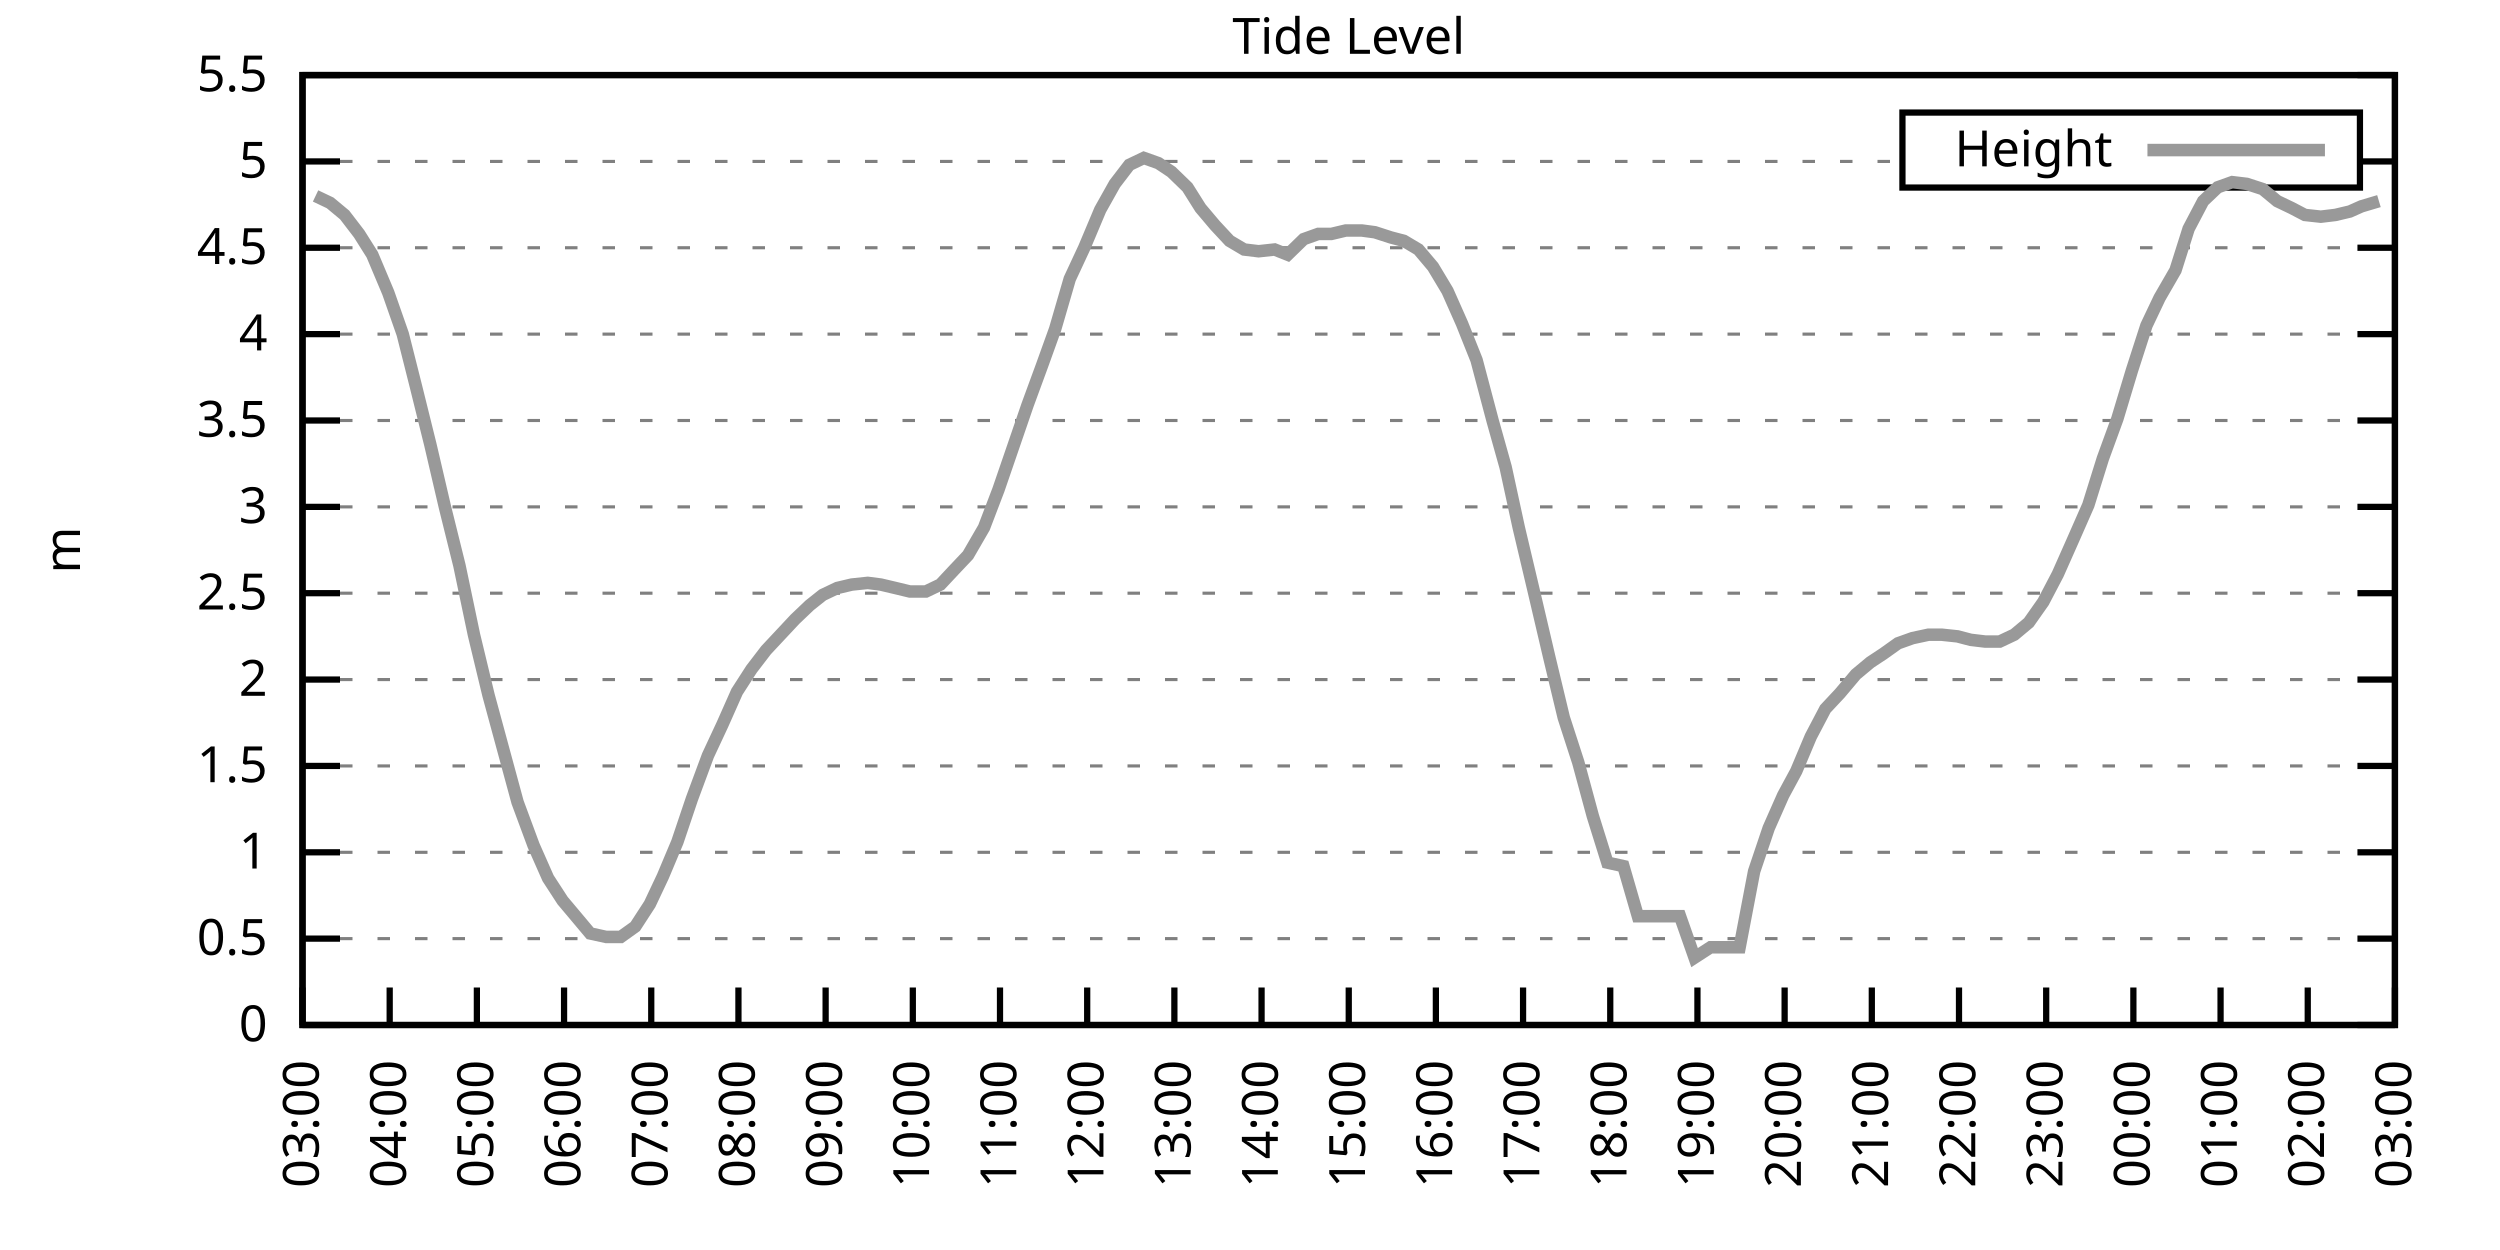
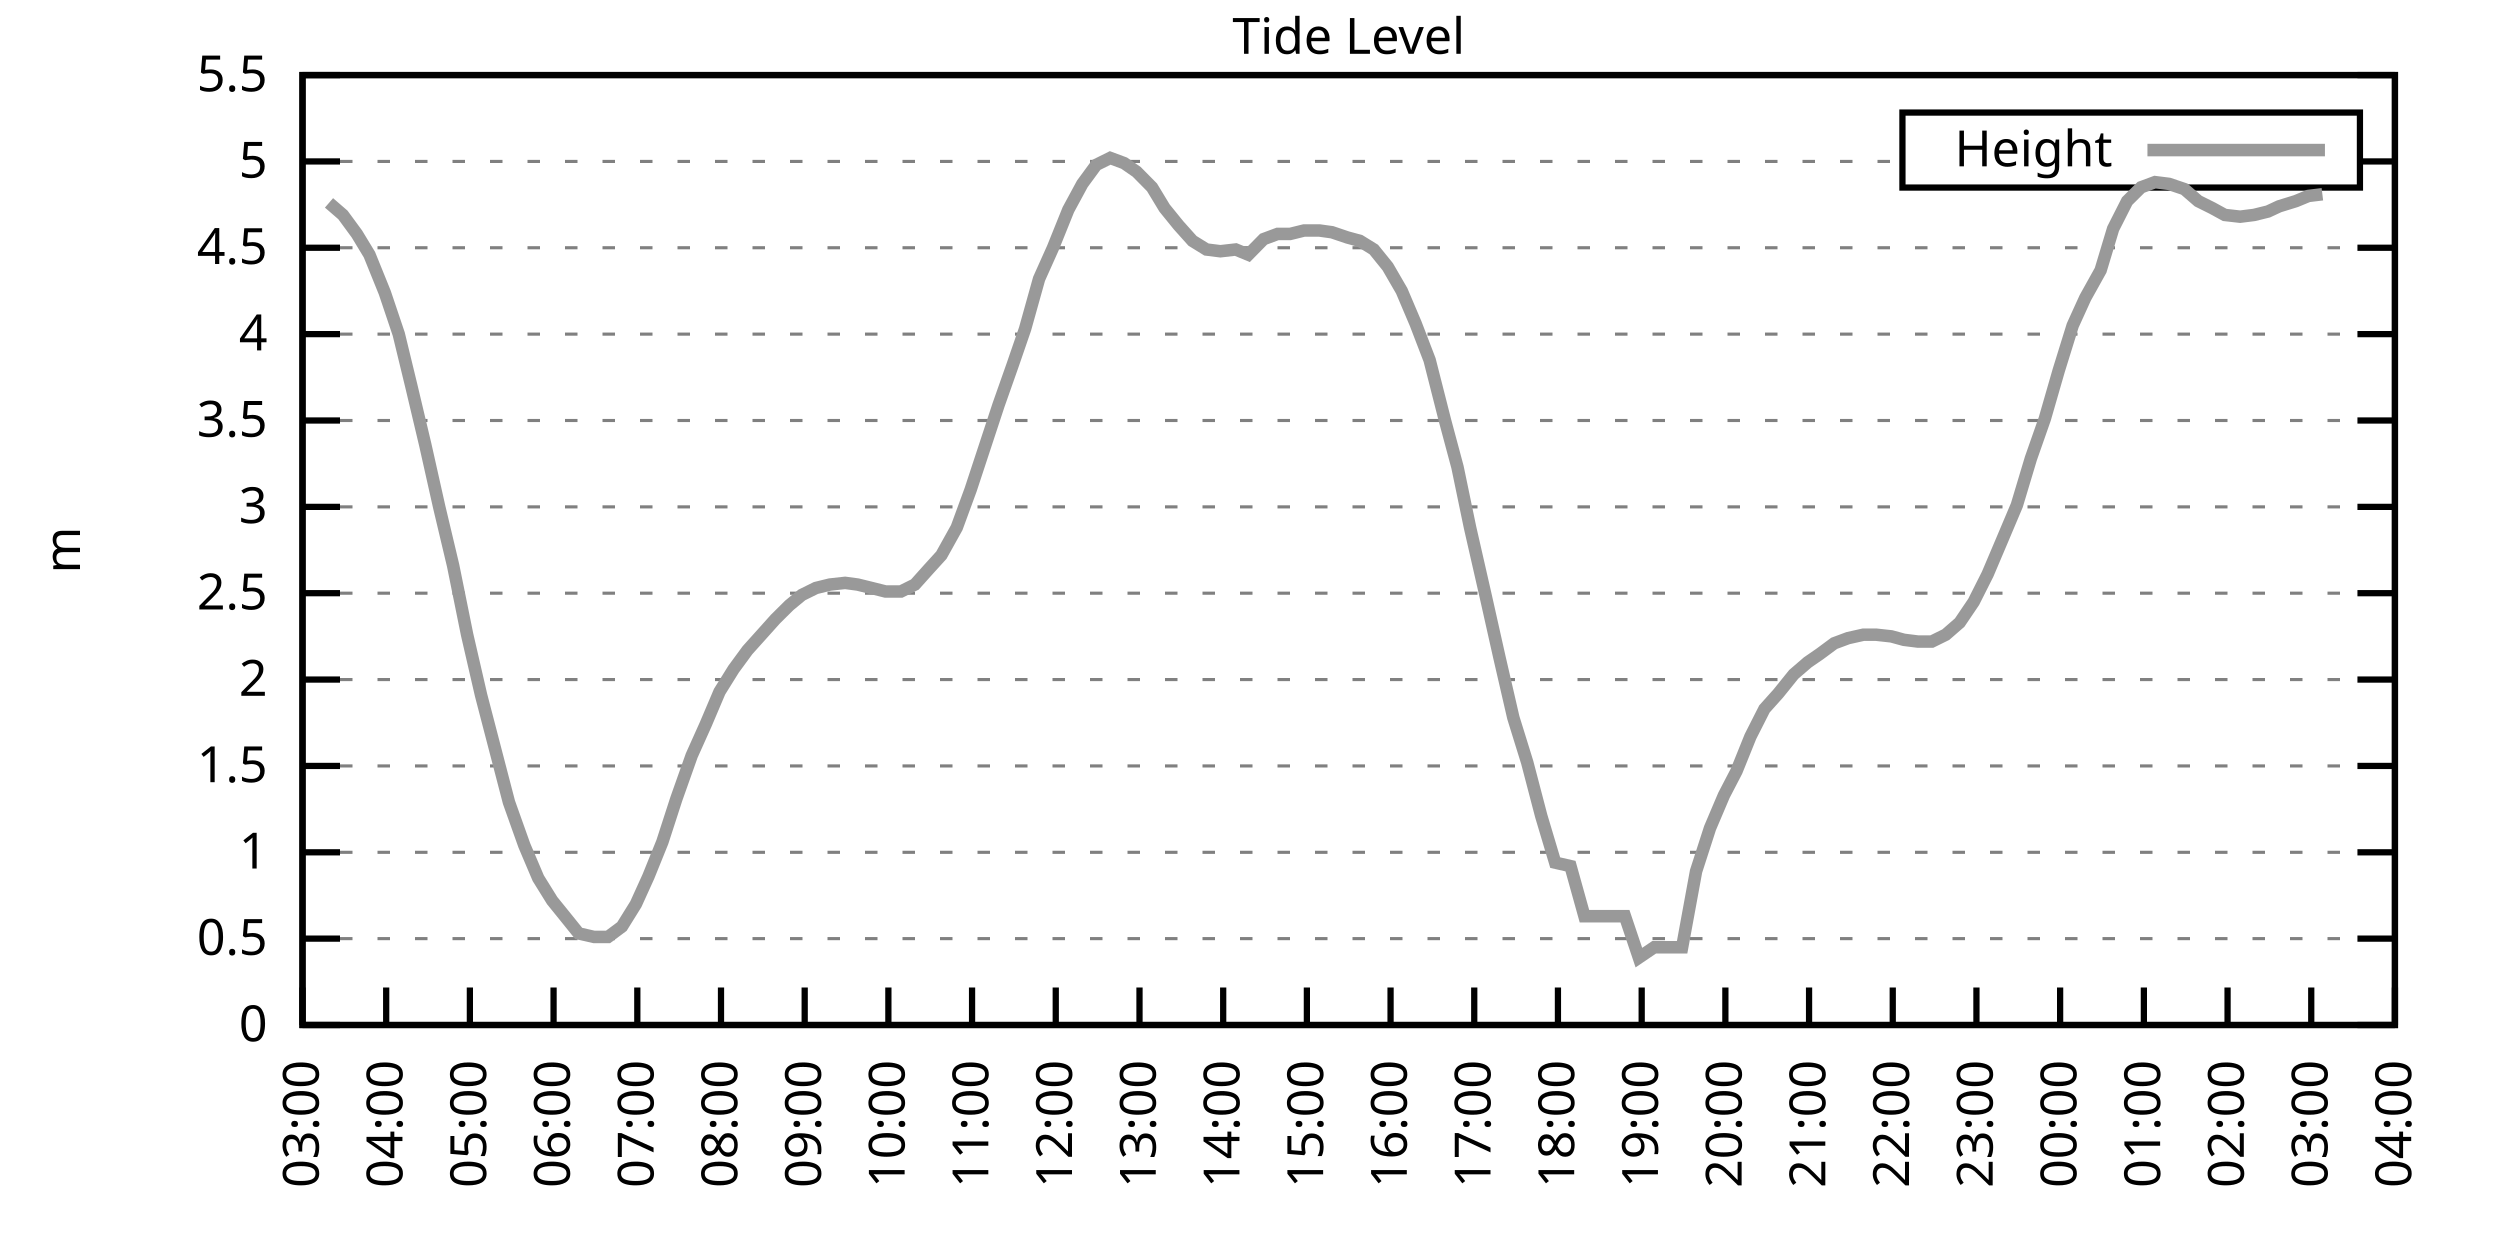
<svg xmlns="http://www.w3.org/2000/svg" xmlns:xlink="http://www.w3.org/1999/xlink" width="400" height="200" viewBox="0 0 400 200">
  <g id="gnuplot_canvas">
    <rect x="0" y="0" width="400" height="200" fill="none" />
    <defs>
      <circle id="gpDot" r="0.5" stroke-width="0.5" stroke="currentColor" />
      <path id="gpPt0" stroke-width="0.333" stroke="currentColor" d="M-1,0 h2 M0,-1 v2" />
      <path id="gpPt1" stroke-width="0.333" stroke="currentColor" d="M-1,-1 L1,1 M1,-1 L-1,1" />
      <path id="gpPt2" stroke-width="0.333" stroke="currentColor" d="M-1,0 L1,0 M0,-1 L0,1 M-1,-1 L1,1 M-1,1 L1,-1" />
      <rect id="gpPt3" stroke-width="0.333" stroke="currentColor" x="-1" y="-1" width="2" height="2" />
      <rect id="gpPt4" stroke-width="0.333" stroke="currentColor" fill="currentColor" x="-1" y="-1" width="2" height="2" />
      <circle id="gpPt5" stroke-width="0.333" stroke="currentColor" cx="0" cy="0" r="1" />
      <use xlink:href="#gpPt5" id="gpPt6" fill="currentColor" stroke="none" />
      <path id="gpPt7" stroke-width="0.333" stroke="currentColor" d="M0,-1.33 L-1.33,0.67 L1.33,0.67 z" />
      <use xlink:href="#gpPt7" id="gpPt8" fill="currentColor" stroke="none" />
      <use xlink:href="#gpPt7" id="gpPt9" stroke="currentColor" transform="rotate(180)" />
      <use xlink:href="#gpPt9" id="gpPt10" fill="currentColor" stroke="none" />
      <use xlink:href="#gpPt3" id="gpPt11" stroke="currentColor" transform="rotate(45)" />
      <use xlink:href="#gpPt11" id="gpPt12" fill="currentColor" stroke="none" />
      <path id="gpPt13" stroke-width="0.333" stroke="currentColor" d="M0,1.330 L1.265,0.411 L0.782,-1.067 L-0.782,-1.076 L-1.265,0.411 z" />
      <use xlink:href="#gpPt13" id="gpPt14" fill="currentColor" stroke="none" />
      <filter id="textbox" filterUnits="objectBoundingBox" x="0" y="0" height="1" width="1">
        <feFlood flood-color="white" flood-opacity="1" result="bgnd" />
        <feComposite in="SourceGraphic" in2="bgnd" operator="atop" />
      </filter>
      <filter id="greybox" filterUnits="objectBoundingBox" x="0" y="0" height="1" width="1">
        <feFlood flood-color="lightgrey" flood-opacity="1" result="grey" />
        <feComposite in="SourceGraphic" in2="grey" operator="atop" />
      </filter>
    </defs>
    <g fill="none" color="white" stroke="currentColor" stroke-width="1.00" stroke-linecap="butt" stroke-linejoin="miter">
</g>
    <g fill="none" color="black" stroke="currentColor" stroke-width="1.00" stroke-linecap="butt" stroke-linejoin="miter">
      <g stroke="none" shape-rendering="crispEdges">
        <polygon fill="rgb(255, 255, 255)" points="48.40,164.00 383.18,164.00 383.18,12.02 48.40,12.02 " />
      </g>
    </g>
    <g fill="none" color="black" stroke="currentColor" stroke-width="1.00" stroke-linecap="butt" stroke-linejoin="miter">
</g>
    <g fill="none" color="black" stroke="black" stroke-width="0.50" stroke-linecap="butt" stroke-linejoin="miter">
</g>
    <g fill="none" color="gray" stroke="currentColor" stroke-width="0.50" stroke-linecap="butt" stroke-linejoin="miter">
      <path stroke="gray" stroke-dasharray="2,4" class="gridline" d="M48.40,164.00 L383.19,164.00  " />
    </g>
    <g fill="none" color="gray" stroke="gray" stroke-width="1.00" stroke-linecap="butt" stroke-linejoin="miter">
</g>
    <g fill="none" color="black" stroke="currentColor" stroke-width="1.00" stroke-linecap="butt" stroke-linejoin="miter">
      <path stroke="black" d="M48.40,164.00 L54.40,164.00 M383.19,164.00 L377.19,164.00  " />
      <g transform="translate(42.80,166.60)" stroke="none" fill="black" font-family="Sans" font-size="8.00" text-anchor="end">
        <text>
          <tspan font-family="Sans"> 0</tspan>
        </text>
      </g>
    </g>
    <g fill="none" color="black" stroke="currentColor" stroke-width="1.00" stroke-linecap="butt" stroke-linejoin="miter">
</g>
    <g fill="none" color="black" stroke="black" stroke-width="0.50" stroke-linecap="butt" stroke-linejoin="miter">
</g>
    <g fill="none" color="gray" stroke="currentColor" stroke-width="0.50" stroke-linecap="butt" stroke-linejoin="miter">
      <path stroke="gray" stroke-dasharray="2,4" class="gridline" d="M48.40,150.18 L383.19,150.18  " />
    </g>
    <g fill="none" color="gray" stroke="gray" stroke-width="1.00" stroke-linecap="butt" stroke-linejoin="miter">
</g>
    <g fill="none" color="black" stroke="currentColor" stroke-width="1.00" stroke-linecap="butt" stroke-linejoin="miter">
      <path stroke="black" d="M48.40,150.18 L54.40,150.18 M383.19,150.18 L377.19,150.18  " />
      <g transform="translate(42.80,152.78)" stroke="none" fill="black" font-family="Sans" font-size="8.00" text-anchor="end">
        <text>
          <tspan font-family="Sans"> 0.5</tspan>
        </text>
      </g>
    </g>
    <g fill="none" color="black" stroke="currentColor" stroke-width="1.00" stroke-linecap="butt" stroke-linejoin="miter">
</g>
    <g fill="none" color="black" stroke="black" stroke-width="0.50" stroke-linecap="butt" stroke-linejoin="miter">
</g>
    <g fill="none" color="gray" stroke="currentColor" stroke-width="0.50" stroke-linecap="butt" stroke-linejoin="miter">
      <path stroke="gray" stroke-dasharray="2,4" class="gridline" d="M48.40,136.37 L383.19,136.37  " />
    </g>
    <g fill="none" color="gray" stroke="gray" stroke-width="1.00" stroke-linecap="butt" stroke-linejoin="miter">
</g>
    <g fill="none" color="black" stroke="currentColor" stroke-width="1.00" stroke-linecap="butt" stroke-linejoin="miter">
      <path stroke="black" d="M48.40,136.37 L54.40,136.37 M383.19,136.37 L377.19,136.37  " />
      <g transform="translate(42.80,138.97)" stroke="none" fill="black" font-family="Sans" font-size="8.00" text-anchor="end">
        <text>
          <tspan font-family="Sans"> 1</tspan>
        </text>
      </g>
    </g>
    <g fill="none" color="black" stroke="currentColor" stroke-width="1.00" stroke-linecap="butt" stroke-linejoin="miter">
</g>
    <g fill="none" color="black" stroke="black" stroke-width="0.50" stroke-linecap="butt" stroke-linejoin="miter">
</g>
    <g fill="none" color="gray" stroke="currentColor" stroke-width="0.50" stroke-linecap="butt" stroke-linejoin="miter">
      <path stroke="gray" stroke-dasharray="2,4" class="gridline" d="M48.40,122.55 L383.19,122.55  " />
    </g>
    <g fill="none" color="gray" stroke="gray" stroke-width="1.00" stroke-linecap="butt" stroke-linejoin="miter">
</g>
    <g fill="none" color="black" stroke="currentColor" stroke-width="1.00" stroke-linecap="butt" stroke-linejoin="miter">
      <path stroke="black" d="M48.40,122.55 L54.40,122.55 M383.19,122.55 L377.19,122.55  " />
      <g transform="translate(42.80,125.15)" stroke="none" fill="black" font-family="Sans" font-size="8.00" text-anchor="end">
        <text>
          <tspan font-family="Sans"> 1.5</tspan>
        </text>
      </g>
    </g>
    <g fill="none" color="black" stroke="currentColor" stroke-width="1.00" stroke-linecap="butt" stroke-linejoin="miter">
</g>
    <g fill="none" color="black" stroke="black" stroke-width="0.50" stroke-linecap="butt" stroke-linejoin="miter">
</g>
    <g fill="none" color="gray" stroke="currentColor" stroke-width="0.50" stroke-linecap="butt" stroke-linejoin="miter">
      <path stroke="gray" stroke-dasharray="2,4" class="gridline" d="M48.40,108.73 L383.19,108.73  " />
    </g>
    <g fill="none" color="gray" stroke="gray" stroke-width="1.00" stroke-linecap="butt" stroke-linejoin="miter">
</g>
    <g fill="none" color="black" stroke="currentColor" stroke-width="1.00" stroke-linecap="butt" stroke-linejoin="miter">
      <path stroke="black" d="M48.40,108.73 L54.40,108.73 M383.19,108.73 L377.19,108.73  " />
      <g transform="translate(42.80,111.33)" stroke="none" fill="black" font-family="Sans" font-size="8.00" text-anchor="end">
        <text>
          <tspan font-family="Sans"> 2</tspan>
        </text>
      </g>
    </g>
    <g fill="none" color="black" stroke="currentColor" stroke-width="1.00" stroke-linecap="butt" stroke-linejoin="miter">
</g>
    <g fill="none" color="black" stroke="black" stroke-width="0.50" stroke-linecap="butt" stroke-linejoin="miter">
</g>
    <g fill="none" color="gray" stroke="currentColor" stroke-width="0.50" stroke-linecap="butt" stroke-linejoin="miter">
      <path stroke="gray" stroke-dasharray="2,4" class="gridline" d="M48.40,94.91 L383.19,94.91  " />
    </g>
    <g fill="none" color="gray" stroke="gray" stroke-width="1.00" stroke-linecap="butt" stroke-linejoin="miter">
</g>
    <g fill="none" color="black" stroke="currentColor" stroke-width="1.00" stroke-linecap="butt" stroke-linejoin="miter">
      <path stroke="black" d="M48.40,94.91 L54.40,94.91 M383.19,94.91 L377.19,94.91  " />
      <g transform="translate(42.80,97.51)" stroke="none" fill="black" font-family="Sans" font-size="8.00" text-anchor="end">
        <text>
          <tspan font-family="Sans"> 2.5</tspan>
        </text>
      </g>
    </g>
    <g fill="none" color="black" stroke="currentColor" stroke-width="1.00" stroke-linecap="butt" stroke-linejoin="miter">
</g>
    <g fill="none" color="black" stroke="black" stroke-width="0.50" stroke-linecap="butt" stroke-linejoin="miter">
</g>
    <g fill="none" color="gray" stroke="currentColor" stroke-width="0.50" stroke-linecap="butt" stroke-linejoin="miter">
      <path stroke="gray" stroke-dasharray="2,4" class="gridline" d="M48.40,81.10 L383.19,81.10  " />
    </g>
    <g fill="none" color="gray" stroke="gray" stroke-width="1.00" stroke-linecap="butt" stroke-linejoin="miter">
</g>
    <g fill="none" color="black" stroke="currentColor" stroke-width="1.00" stroke-linecap="butt" stroke-linejoin="miter">
      <path stroke="black" d="M48.40,81.10 L54.40,81.10 M383.19,81.10 L377.19,81.10  " />
      <g transform="translate(42.80,83.70)" stroke="none" fill="black" font-family="Sans" font-size="8.00" text-anchor="end">
        <text>
          <tspan font-family="Sans"> 3</tspan>
        </text>
      </g>
    </g>
    <g fill="none" color="black" stroke="currentColor" stroke-width="1.00" stroke-linecap="butt" stroke-linejoin="miter">
</g>
    <g fill="none" color="black" stroke="black" stroke-width="0.50" stroke-linecap="butt" stroke-linejoin="miter">
</g>
    <g fill="none" color="gray" stroke="currentColor" stroke-width="0.50" stroke-linecap="butt" stroke-linejoin="miter">
      <path stroke="gray" stroke-dasharray="2,4" class="gridline" d="M48.40,67.28 L383.19,67.28  " />
    </g>
    <g fill="none" color="gray" stroke="gray" stroke-width="1.00" stroke-linecap="butt" stroke-linejoin="miter">
</g>
    <g fill="none" color="black" stroke="currentColor" stroke-width="1.00" stroke-linecap="butt" stroke-linejoin="miter">
      <path stroke="black" d="M48.40,67.28 L54.40,67.28 M383.19,67.28 L377.19,67.28  " />
      <g transform="translate(42.80,69.88)" stroke="none" fill="black" font-family="Sans" font-size="8.00" text-anchor="end">
        <text>
          <tspan font-family="Sans"> 3.5</tspan>
        </text>
      </g>
    </g>
    <g fill="none" color="black" stroke="currentColor" stroke-width="1.00" stroke-linecap="butt" stroke-linejoin="miter">
</g>
    <g fill="none" color="black" stroke="black" stroke-width="0.50" stroke-linecap="butt" stroke-linejoin="miter">
</g>
    <g fill="none" color="gray" stroke="currentColor" stroke-width="0.50" stroke-linecap="butt" stroke-linejoin="miter">
      <path stroke="gray" stroke-dasharray="2,4" class="gridline" d="M48.40,53.46 L383.19,53.46  " />
    </g>
    <g fill="none" color="gray" stroke="gray" stroke-width="1.00" stroke-linecap="butt" stroke-linejoin="miter">
</g>
    <g fill="none" color="black" stroke="currentColor" stroke-width="1.00" stroke-linecap="butt" stroke-linejoin="miter">
      <path stroke="black" d="M48.40,53.46 L54.40,53.46 M383.19,53.46 L377.19,53.46  " />
      <g transform="translate(42.80,56.06)" stroke="none" fill="black" font-family="Sans" font-size="8.00" text-anchor="end">
        <text>
          <tspan font-family="Sans"> 4</tspan>
        </text>
      </g>
    </g>
    <g fill="none" color="black" stroke="currentColor" stroke-width="1.00" stroke-linecap="butt" stroke-linejoin="miter">
</g>
    <g fill="none" color="black" stroke="black" stroke-width="0.50" stroke-linecap="butt" stroke-linejoin="miter">
</g>
    <g fill="none" color="gray" stroke="currentColor" stroke-width="0.50" stroke-linecap="butt" stroke-linejoin="miter">
      <path stroke="gray" stroke-dasharray="2,4" class="gridline" d="M48.40,39.64 L383.19,39.64  " />
    </g>
    <g fill="none" color="gray" stroke="gray" stroke-width="1.00" stroke-linecap="butt" stroke-linejoin="miter">
</g>
    <g fill="none" color="black" stroke="currentColor" stroke-width="1.00" stroke-linecap="butt" stroke-linejoin="miter">
      <path stroke="black" d="M48.40,39.64 L54.40,39.64 M383.19,39.64 L377.19,39.64  " />
      <g transform="translate(42.80,42.24)" stroke="none" fill="black" font-family="Sans" font-size="8.00" text-anchor="end">
        <text>
          <tspan font-family="Sans"> 4.5</tspan>
        </text>
      </g>
    </g>
    <g fill="none" color="black" stroke="currentColor" stroke-width="1.00" stroke-linecap="butt" stroke-linejoin="miter">
</g>
    <g fill="none" color="black" stroke="black" stroke-width="0.50" stroke-linecap="butt" stroke-linejoin="miter">
</g>
    <g fill="none" color="gray" stroke="currentColor" stroke-width="0.50" stroke-linecap="butt" stroke-linejoin="miter">
      <path stroke="gray" stroke-dasharray="2,4" class="gridline" d="M48.40,25.83 L304.39,25.83 M377.59,25.83 L383.19,25.83  " />
    </g>
    <g fill="none" color="gray" stroke="gray" stroke-width="1.00" stroke-linecap="butt" stroke-linejoin="miter">
</g>
    <g fill="none" color="black" stroke="currentColor" stroke-width="1.00" stroke-linecap="butt" stroke-linejoin="miter">
      <path stroke="black" d="M48.40,25.83 L54.40,25.83 M383.19,25.83 L377.19,25.83  " />
      <g transform="translate(42.80,28.43)" stroke="none" fill="black" font-family="Sans" font-size="8.00" text-anchor="end">
        <text>
          <tspan font-family="Sans"> 5</tspan>
        </text>
      </g>
    </g>
    <g fill="none" color="black" stroke="currentColor" stroke-width="1.00" stroke-linecap="butt" stroke-linejoin="miter">
</g>
    <g fill="none" color="black" stroke="black" stroke-width="0.50" stroke-linecap="butt" stroke-linejoin="miter">
</g>
    <g fill="none" color="gray" stroke="currentColor" stroke-width="0.50" stroke-linecap="butt" stroke-linejoin="miter">
      <path stroke="gray" stroke-dasharray="2,4" class="gridline" d="M48.40,12.01 L383.19,12.01  " />
    </g>
    <g fill="none" color="gray" stroke="gray" stroke-width="1.00" stroke-linecap="butt" stroke-linejoin="miter">
</g>
    <g fill="none" color="black" stroke="currentColor" stroke-width="1.00" stroke-linecap="butt" stroke-linejoin="miter">
      <path stroke="black" d="M48.40,12.01 L54.40,12.01 M383.19,12.01 L377.19,12.01  " />
      <g transform="translate(42.80,14.61)" stroke="none" fill="black" font-family="Sans" font-size="8.00" text-anchor="end">
        <text>
          <tspan font-family="Sans"> 5.5</tspan>
        </text>
      </g>
    </g>
    <g fill="none" color="black" stroke="currentColor" stroke-width="1.00" stroke-linecap="butt" stroke-linejoin="miter">
      <path stroke="black" d="M48.40,164.00 L48.40,158.00  " />
      <g transform="translate(51.00,169.60) rotate(270.00)" stroke="none" fill="black" font-family="Sans" font-size="8.00" text-anchor="end">
        <text>
          <tspan font-family="Sans">03:00</tspan>
        </text>
      </g>
    </g>
    <g fill="none" color="black" stroke="currentColor" stroke-width="1.00" stroke-linecap="butt" stroke-linejoin="miter">
-       <path stroke="black" d="M62.35,164.00 L62.35,158.00  " />
-       <g transform="translate(64.95,169.60) rotate(270.00)" stroke="none" fill="black" font-family="Sans" font-size="8.00" text-anchor="end">
+       <path stroke="black" d="M61.79,164.00 L61.79,158.00  " />
+       <g transform="translate(64.39,169.60) rotate(270.00)" stroke="none" fill="black" font-family="Sans" font-size="8.00" text-anchor="end">
        <text>
          <tspan font-family="Sans">04:00</tspan>
        </text>
      </g>
    </g>
    <g fill="none" color="black" stroke="currentColor" stroke-width="1.00" stroke-linecap="butt" stroke-linejoin="miter">
-       <path stroke="black" d="M76.30,164.00 L76.30,158.00  " />
-       <g transform="translate(78.90,169.60) rotate(270.00)" stroke="none" fill="black" font-family="Sans" font-size="8.00" text-anchor="end">
+       <path stroke="black" d="M75.18,164.00 L75.18,158.00  " />
+       <g transform="translate(77.78,169.60) rotate(270.00)" stroke="none" fill="black" font-family="Sans" font-size="8.00" text-anchor="end">
        <text>
          <tspan font-family="Sans">05:00</tspan>
        </text>
      </g>
    </g>
    <g fill="none" color="black" stroke="currentColor" stroke-width="1.00" stroke-linecap="butt" stroke-linejoin="miter">
-       <path stroke="black" d="M90.25,164.00 L90.25,158.00  " />
-       <g transform="translate(92.85,169.60) rotate(270.00)" stroke="none" fill="black" font-family="Sans" font-size="8.00" text-anchor="end">
+       <path stroke="black" d="M88.57,164.00 L88.57,158.00  " />
+       <g transform="translate(91.17,169.60) rotate(270.00)" stroke="none" fill="black" font-family="Sans" font-size="8.00" text-anchor="end">
        <text>
          <tspan font-family="Sans">06:00</tspan>
        </text>
      </g>
    </g>
    <g fill="none" color="black" stroke="currentColor" stroke-width="1.00" stroke-linecap="butt" stroke-linejoin="miter">
-       <path stroke="black" d="M104.20,164.00 L104.20,158.00  " />
-       <g transform="translate(106.80,169.60) rotate(270.00)" stroke="none" fill="black" font-family="Sans" font-size="8.00" text-anchor="end">
+       <path stroke="black" d="M101.97,164.00 L101.97,158.00  " />
+       <g transform="translate(104.57,169.60) rotate(270.00)" stroke="none" fill="black" font-family="Sans" font-size="8.00" text-anchor="end">
        <text>
          <tspan font-family="Sans">07:00</tspan>
        </text>
      </g>
    </g>
    <g fill="none" color="black" stroke="currentColor" stroke-width="1.00" stroke-linecap="butt" stroke-linejoin="miter">
-       <path stroke="black" d="M118.15,164.00 L118.15,158.00  " />
-       <g transform="translate(120.75,169.60) rotate(270.00)" stroke="none" fill="black" font-family="Sans" font-size="8.00" text-anchor="end">
+       <path stroke="black" d="M115.36,164.00 L115.36,158.00  " />
+       <g transform="translate(117.96,169.60) rotate(270.00)" stroke="none" fill="black" font-family="Sans" font-size="8.00" text-anchor="end">
        <text>
          <tspan font-family="Sans">08:00</tspan>
        </text>
      </g>
    </g>
    <g fill="none" color="black" stroke="currentColor" stroke-width="1.00" stroke-linecap="butt" stroke-linejoin="miter">
-       <path stroke="black" d="M132.10,164.00 L132.10,158.00  " />
-       <g transform="translate(134.70,169.60) rotate(270.00)" stroke="none" fill="black" font-family="Sans" font-size="8.00" text-anchor="end">
+       <path stroke="black" d="M128.75,164.00 L128.75,158.00  " />
+       <g transform="translate(131.35,169.60) rotate(270.00)" stroke="none" fill="black" font-family="Sans" font-size="8.00" text-anchor="end">
        <text>
          <tspan font-family="Sans">09:00</tspan>
        </text>
      </g>
    </g>
    <g fill="none" color="black" stroke="currentColor" stroke-width="1.00" stroke-linecap="butt" stroke-linejoin="miter">
-       <path stroke="black" d="M146.05,164.00 L146.05,158.00  " />
-       <g transform="translate(148.65,169.60) rotate(270.00)" stroke="none" fill="black" font-family="Sans" font-size="8.00" text-anchor="end">
+       <path stroke="black" d="M142.14,164.00 L142.14,158.00  " />
+       <g transform="translate(144.74,169.60) rotate(270.00)" stroke="none" fill="black" font-family="Sans" font-size="8.00" text-anchor="end">
        <text>
          <tspan font-family="Sans">10:00</tspan>
        </text>
      </g>
    </g>
    <g fill="none" color="black" stroke="currentColor" stroke-width="1.00" stroke-linecap="butt" stroke-linejoin="miter">
-       <path stroke="black" d="M160.00,164.00 L160.00,158.00  " />
-       <g transform="translate(162.60,169.60) rotate(270.00)" stroke="none" fill="black" font-family="Sans" font-size="8.00" text-anchor="end">
+       <path stroke="black" d="M155.53,164.00 L155.53,158.00  " />
+       <g transform="translate(158.13,169.60) rotate(270.00)" stroke="none" fill="black" font-family="Sans" font-size="8.00" text-anchor="end">
        <text>
          <tspan font-family="Sans">11:00</tspan>
        </text>
      </g>
    </g>
    <g fill="none" color="black" stroke="currentColor" stroke-width="1.00" stroke-linecap="butt" stroke-linejoin="miter">
-       <path stroke="black" d="M173.95,164.00 L173.95,158.00  " />
-       <g transform="translate(176.55,169.60) rotate(270.00)" stroke="none" fill="black" font-family="Sans" font-size="8.00" text-anchor="end">
+       <path stroke="black" d="M168.92,164.00 L168.92,158.00  " />
+       <g transform="translate(171.52,169.60) rotate(270.00)" stroke="none" fill="black" font-family="Sans" font-size="8.00" text-anchor="end">
        <text>
          <tspan font-family="Sans">12:00</tspan>
        </text>
      </g>
    </g>
    <g fill="none" color="black" stroke="currentColor" stroke-width="1.00" stroke-linecap="butt" stroke-linejoin="miter">
-       <path stroke="black" d="M187.90,164.00 L187.90,158.00  " />
-       <g transform="translate(190.50,169.60) rotate(270.00)" stroke="none" fill="black" font-family="Sans" font-size="8.00" text-anchor="end">
+       <path stroke="black" d="M182.32,164.00 L182.32,158.00  " />
+       <g transform="translate(184.92,169.60) rotate(270.00)" stroke="none" fill="black" font-family="Sans" font-size="8.00" text-anchor="end">
        <text>
          <tspan font-family="Sans">13:00</tspan>
        </text>
      </g>
    </g>
    <g fill="none" color="black" stroke="currentColor" stroke-width="1.00" stroke-linecap="butt" stroke-linejoin="miter">
-       <path stroke="black" d="M201.85,164.00 L201.85,158.00  " />
-       <g transform="translate(204.45,169.60) rotate(270.00)" stroke="none" fill="black" font-family="Sans" font-size="8.00" text-anchor="end">
+       <path stroke="black" d="M195.71,164.00 L195.71,158.00  " />
+       <g transform="translate(198.31,169.60) rotate(270.00)" stroke="none" fill="black" font-family="Sans" font-size="8.00" text-anchor="end">
        <text>
          <tspan font-family="Sans">14:00</tspan>
        </text>
      </g>
    </g>
    <g fill="none" color="black" stroke="currentColor" stroke-width="1.00" stroke-linecap="butt" stroke-linejoin="miter">
-       <path stroke="black" d="M215.80,164.00 L215.80,158.00  " />
-       <g transform="translate(218.40,169.60) rotate(270.00)" stroke="none" fill="black" font-family="Sans" font-size="8.00" text-anchor="end">
+       <path stroke="black" d="M209.10,164.00 L209.10,158.00  " />
+       <g transform="translate(211.70,169.60) rotate(270.00)" stroke="none" fill="black" font-family="Sans" font-size="8.00" text-anchor="end">
        <text>
          <tspan font-family="Sans">15:00</tspan>
        </text>
      </g>
    </g>
    <g fill="none" color="black" stroke="currentColor" stroke-width="1.00" stroke-linecap="butt" stroke-linejoin="miter">
-       <path stroke="black" d="M229.74,164.00 L229.74,158.00  " />
-       <g transform="translate(232.34,169.60) rotate(270.00)" stroke="none" fill="black" font-family="Sans" font-size="8.00" text-anchor="end">
+       <path stroke="black" d="M222.49,164.00 L222.49,158.00  " />
+       <g transform="translate(225.09,169.60) rotate(270.00)" stroke="none" fill="black" font-family="Sans" font-size="8.00" text-anchor="end">
        <text>
          <tspan font-family="Sans">16:00</tspan>
        </text>
      </g>
    </g>
    <g fill="none" color="black" stroke="currentColor" stroke-width="1.00" stroke-linecap="butt" stroke-linejoin="miter">
-       <path stroke="black" d="M243.69,164.00 L243.69,158.00  " />
-       <g transform="translate(246.29,169.60) rotate(270.00)" stroke="none" fill="black" font-family="Sans" font-size="8.00" text-anchor="end">
+       <path stroke="black" d="M235.88,164.00 L235.88,158.00  " />
+       <g transform="translate(238.48,169.60) rotate(270.00)" stroke="none" fill="black" font-family="Sans" font-size="8.00" text-anchor="end">
        <text>
          <tspan font-family="Sans">17:00</tspan>
        </text>
      </g>
    </g>
    <g fill="none" color="black" stroke="currentColor" stroke-width="1.00" stroke-linecap="butt" stroke-linejoin="miter">
-       <path stroke="black" d="M257.64,164.00 L257.64,158.00  " />
-       <g transform="translate(260.24,169.60) rotate(270.00)" stroke="none" fill="black" font-family="Sans" font-size="8.00" text-anchor="end">
+       <path stroke="black" d="M249.27,164.00 L249.27,158.00  " />
+       <g transform="translate(251.87,169.60) rotate(270.00)" stroke="none" fill="black" font-family="Sans" font-size="8.00" text-anchor="end">
        <text>
          <tspan font-family="Sans">18:00</tspan>
        </text>
      </g>
    </g>
    <g fill="none" color="black" stroke="currentColor" stroke-width="1.00" stroke-linecap="butt" stroke-linejoin="miter">
-       <path stroke="black" d="M271.59,164.00 L271.59,158.00  " />
-       <g transform="translate(274.19,169.60) rotate(270.00)" stroke="none" fill="black" font-family="Sans" font-size="8.00" text-anchor="end">
+       <path stroke="black" d="M262.67,164.00 L262.67,158.00  " />
+       <g transform="translate(265.27,169.60) rotate(270.00)" stroke="none" fill="black" font-family="Sans" font-size="8.00" text-anchor="end">
        <text>
          <tspan font-family="Sans">19:00</tspan>
        </text>
      </g>
    </g>
    <g fill="none" color="black" stroke="currentColor" stroke-width="1.00" stroke-linecap="butt" stroke-linejoin="miter">
-       <path stroke="black" d="M285.54,164.00 L285.54,158.00  " />
-       <g transform="translate(288.14,169.60) rotate(270.00)" stroke="none" fill="black" font-family="Sans" font-size="8.00" text-anchor="end">
+       <path stroke="black" d="M276.06,164.00 L276.06,158.00  " />
+       <g transform="translate(278.66,169.60) rotate(270.00)" stroke="none" fill="black" font-family="Sans" font-size="8.00" text-anchor="end">
        <text>
          <tspan font-family="Sans">20:00</tspan>
        </text>
      </g>
    </g>
    <g fill="none" color="black" stroke="currentColor" stroke-width="1.00" stroke-linecap="butt" stroke-linejoin="miter">
-       <path stroke="black" d="M299.49,164.00 L299.49,158.00  " />
-       <g transform="translate(302.09,169.60) rotate(270.00)" stroke="none" fill="black" font-family="Sans" font-size="8.00" text-anchor="end">
+       <path stroke="black" d="M289.45,164.00 L289.45,158.00  " />
+       <g transform="translate(292.05,169.60) rotate(270.00)" stroke="none" fill="black" font-family="Sans" font-size="8.00" text-anchor="end">
        <text>
          <tspan font-family="Sans">21:00</tspan>
        </text>
      </g>
    </g>
    <g fill="none" color="black" stroke="currentColor" stroke-width="1.00" stroke-linecap="butt" stroke-linejoin="miter">
-       <path stroke="black" d="M313.44,164.00 L313.44,158.00  " />
-       <g transform="translate(316.04,169.60) rotate(270.00)" stroke="none" fill="black" font-family="Sans" font-size="8.00" text-anchor="end">
+       <path stroke="black" d="M302.84,164.00 L302.84,158.00  " />
+       <g transform="translate(305.44,169.60) rotate(270.00)" stroke="none" fill="black" font-family="Sans" font-size="8.00" text-anchor="end">
        <text>
          <tspan font-family="Sans">22:00</tspan>
        </text>
      </g>
    </g>
    <g fill="none" color="black" stroke="currentColor" stroke-width="1.00" stroke-linecap="butt" stroke-linejoin="miter">
-       <path stroke="black" d="M327.39,164.00 L327.39,158.00  " />
-       <g transform="translate(329.99,169.60) rotate(270.00)" stroke="none" fill="black" font-family="Sans" font-size="8.00" text-anchor="end">
+       <path stroke="black" d="M316.23,164.00 L316.23,158.00  " />
+       <g transform="translate(318.83,169.60) rotate(270.00)" stroke="none" fill="black" font-family="Sans" font-size="8.00" text-anchor="end">
        <text>
          <tspan font-family="Sans">23:00</tspan>
        </text>
      </g>
    </g>
    <g fill="none" color="black" stroke="currentColor" stroke-width="1.00" stroke-linecap="butt" stroke-linejoin="miter">
-       <path stroke="black" d="M341.34,164.00 L341.34,158.00  " />
-       <g transform="translate(343.94,169.60) rotate(270.00)" stroke="none" fill="black" font-family="Sans" font-size="8.00" text-anchor="end">
+       <path stroke="black" d="M329.62,164.00 L329.62,158.00  " />
+       <g transform="translate(332.22,169.60) rotate(270.00)" stroke="none" fill="black" font-family="Sans" font-size="8.00" text-anchor="end">
        <text>
          <tspan font-family="Sans">00:00</tspan>
        </text>
      </g>
    </g>
    <g fill="none" color="black" stroke="currentColor" stroke-width="1.00" stroke-linecap="butt" stroke-linejoin="miter">
-       <path stroke="black" d="M355.29,164.00 L355.29,158.00  " />
-       <g transform="translate(357.89,169.60) rotate(270.00)" stroke="none" fill="black" font-family="Sans" font-size="8.00" text-anchor="end">
+       <path stroke="black" d="M343.02,164.00 L343.02,158.00  " />
+       <g transform="translate(345.62,169.60) rotate(270.00)" stroke="none" fill="black" font-family="Sans" font-size="8.00" text-anchor="end">
        <text>
          <tspan font-family="Sans">01:00</tspan>
        </text>
      </g>
    </g>
    <g fill="none" color="black" stroke="currentColor" stroke-width="1.00" stroke-linecap="butt" stroke-linejoin="miter">
-       <path stroke="black" d="M369.24,164.00 L369.24,158.00  " />
-       <g transform="translate(371.84,169.60) rotate(270.00)" stroke="none" fill="black" font-family="Sans" font-size="8.00" text-anchor="end">
+       <path stroke="black" d="M356.41,164.00 L356.41,158.00  " />
+       <g transform="translate(359.01,169.60) rotate(270.00)" stroke="none" fill="black" font-family="Sans" font-size="8.00" text-anchor="end">
        <text>
          <tspan font-family="Sans">02:00</tspan>
+         </text>
+       </g>
+     </g>
+     <g fill="none" color="black" stroke="currentColor" stroke-width="1.00" stroke-linecap="butt" stroke-linejoin="miter">
+       <path stroke="black" d="M369.80,164.00 L369.80,158.00  " />
+       <g transform="translate(372.40,169.60) rotate(270.00)" stroke="none" fill="black" font-family="Sans" font-size="8.00" text-anchor="end">
+         <text>
+           <tspan font-family="Sans">03:00</tspan>
        </text>
      </g>
    </g>
    <g fill="none" color="black" stroke="currentColor" stroke-width="1.00" stroke-linecap="butt" stroke-linejoin="miter">
      <path stroke="black" d="M383.19,164.00 L383.19,158.00  " />
      <g transform="translate(385.79,169.60) rotate(270.00)" stroke="none" fill="black" font-family="Sans" font-size="8.00" text-anchor="end">
        <text>
-           <tspan font-family="Sans">03:00</tspan>
+           <tspan font-family="Sans">04:00</tspan>
        </text>
      </g>
    </g>
    <g fill="none" color="black" stroke="currentColor" stroke-width="1.00" stroke-linecap="butt" stroke-linejoin="miter">
</g>
    <g fill="none" color="black" stroke="currentColor" stroke-width="1.00" stroke-linecap="butt" stroke-linejoin="miter">
      <path stroke="black" d="M48.40,12.01 L48.40,164.00 L383.19,164.00 L383.19,12.01 L48.40,12.01 Z  " />
    </g>
    <g fill="none" color="black" stroke="currentColor" stroke-width="1.00" stroke-linecap="butt" stroke-linejoin="miter">
</g>
    <g fill="none" color="black" stroke="currentColor" stroke-width="1.00" stroke-linecap="butt" stroke-linejoin="miter">
      <path stroke="black" d="M304.39,30.01 L304.39,18.01 L377.59,18.01 L377.59,30.01 L304.39,30.01 Z  " />
    </g>
    <g id="Tide_level_plot_1">
      <g fill="none" color="white" stroke="black" stroke-width="2.00" stroke-linecap="butt" stroke-linejoin="miter">
</g>
      <g fill="none" color="black" stroke="currentColor" stroke-width="2.00" stroke-linecap="butt" stroke-linejoin="miter">
        <g transform="translate(337.99,26.61)" stroke="none" fill="black" font-family="Sans" font-size="8.00" text-anchor="end">
          <text>
            <tspan font-family="Sans">Height</tspan>
          </text>
        </g>
      </g>
      <g fill="none" color="black" stroke="currentColor" stroke-width="2.00" stroke-linecap="butt" stroke-linejoin="miter">
-         <path stroke="rgb(153, 153, 153)" d="M343.59,24.01 L371.99,24.01 M50.49,31.35 L52.82,32.46 L55.14,34.39 L57.47,37.43 L59.56,40.75 L62.12,46.83   L64.44,53.46 L66.53,61.75 L68.86,71.15 L71.18,81.10 L73.51,90.49 L75.83,101.55 L78.16,111.22 L82.81,128.35   L85.37,135.26 L87.69,140.51 L90.02,144.10 L91.88,146.31 L94.43,149.35 L96.99,149.91 L99.32,149.91 L101.64,148.25   L103.97,144.66 L106.06,140.23 L108.38,134.71 L110.71,127.80 L113.27,120.89 L115.59,115.92 L117.92,110.67 L120.24,107.07   L122.57,104.03 L124.89,101.55 L127.22,99.06 L129.54,96.85 L131.63,95.19 L133.96,94.08 L136.28,93.53 L138.84,93.26   L140.93,93.53 L143.26,94.08 L145.58,94.64 L148.14,94.64 L150.46,93.53 L152.79,91.04 L154.88,88.83 L157.44,84.41   L159.76,78.33 L164.41,64.79 L166.74,58.44 L168.83,52.63 L171.16,44.62 L173.48,39.64 L176.04,33.56 L178.36,29.42   L180.69,26.38 L183.01,25.27 L185.34,26.10 L187.43,27.49 L189.99,29.97 L192.08,33.29 L194.41,36.05 L196.73,38.54   L199.06,39.92 L201.38,40.20 L203.94,39.92 L206.03,40.75 L208.59,38.26 L210.91,37.43 L213.01,37.43 L215.33,36.88   L217.89,36.88 L219.98,37.16 L222.54,37.99 L224.63,38.54 L226.95,39.92 L229.28,42.68 L231.60,46.55 L233.93,51.80   L236.25,57.61 L238.81,67.28 L240.90,74.74 L243.00,84.41 L245.55,95.19 L247.88,105.14 L250.20,114.81 L252.53,122.00   L254.85,130.56 L257.18,138.02 L259.74,138.58 L262.06,146.59 L264.39,146.59 L266.48,146.59 L268.80,146.59 L271.13,153.22   L273.69,151.56 L276.01,151.56 L278.34,151.56 L280.66,139.41 L282.99,132.50 L285.31,127.25 L287.40,123.38 L289.73,117.85   L292.05,113.43 L294.38,110.94 L296.94,107.90 L299.26,105.97 L301.35,104.59 L303.68,102.93 L306.00,102.10 L308.56,101.55   L310.65,101.55 L313.21,101.82 L315.30,102.37 L317.63,102.65 L319.95,102.65 L322.28,101.55 L324.60,99.61 L326.93,96.30   L329.25,91.87 L331.58,86.62 L334.13,80.82 L336.46,73.36 L338.78,67.00 L341.11,59.27 L343.43,52.08 L345.53,47.66   L348.08,43.24 L350.18,36.60 L352.50,32.18 L354.83,29.97 L357.15,29.14 L359.48,29.42 L362.03,30.25 L364.36,32.18   L366.68,33.29 L368.78,34.39 L371.33,34.67 L373.66,34.39 L375.98,33.84 L377.84,33.01 L380.63,32.18  " />
+         <path stroke="rgb(153, 153, 153)" d="M343.59,24.01 L371.99,24.01 M52.64,32.46 L54.87,34.39 L57.10,37.43 L59.11,40.75 L61.57,46.83 L63.80,53.46   L65.81,61.75 L68.04,71.15 L70.27,81.10 L72.50,90.49 L74.74,101.55 L76.97,111.22 L81.43,128.35 L83.89,135.26   L86.12,140.51 L88.35,144.10 L90.14,146.31 L92.59,149.35 L95.05,149.91 L97.28,149.91 L99.51,148.25 L101.74,144.66   L103.75,140.23 L105.98,134.71 L108.22,127.80 L110.67,120.89 L112.90,115.92 L115.13,110.67 L117.37,107.07 L119.60,104.03   L121.83,101.55 L124.06,99.06 L126.29,96.85 L128.30,95.19 L130.54,94.08 L132.77,93.53 L135.22,93.26 L137.23,93.53   L139.46,94.08 L141.69,94.64 L144.15,94.64 L146.38,93.53 L148.61,91.04 L150.62,88.83 L153.08,84.41 L155.31,78.33   L159.77,64.79 L162.01,58.44 L164.01,52.63 L166.25,44.62 L168.48,39.64 L170.93,33.56 L173.17,29.42 L175.40,26.38   L177.63,25.27 L179.86,26.10 L181.87,27.49 L184.32,29.97 L186.33,33.29 L188.57,36.05 L190.80,38.54 L193.03,39.92   L195.26,40.20 L197.72,39.92 L199.73,40.75 L202.18,38.26 L204.41,37.43 L206.42,37.43 L208.65,36.88 L211.11,36.88   L213.12,37.16 L215.57,37.99 L217.58,38.54 L219.81,39.92 L222.04,42.68 L224.28,46.55 L226.51,51.80 L228.74,57.61   L231.20,67.28 L233.20,74.74 L235.21,84.41 L237.67,95.19 L239.90,105.14 L242.13,114.81 L244.36,122.00 L246.60,130.56   L248.83,138.02 L251.28,138.58 L253.51,146.59 L255.75,146.59 L257.76,146.59 L259.99,146.59 L262.22,153.22 L264.67,151.56   L266.91,151.56 L269.14,151.56 L271.37,139.41 L273.60,132.50 L275.83,127.25 L277.84,123.38 L280.07,117.85 L282.31,113.43   L284.54,110.94 L286.99,107.90 L289.23,105.97 L291.23,104.59 L293.47,102.93 L295.70,102.10 L298.15,101.55 L300.16,101.55   L302.62,101.82 L304.63,102.37 L306.86,102.65 L309.09,102.65 L311.32,101.55 L313.55,99.61 L315.79,96.30 L318.02,91.87   L320.25,86.62 L322.70,80.82 L324.94,73.36 L327.17,67.00 L329.40,59.27 L331.63,52.08 L333.64,47.66 L336.10,43.24   L338.10,36.60 L340.34,32.18 L342.57,29.97 L344.80,29.14 L347.03,29.42 L349.49,30.25 L351.72,32.18 L353.95,33.29   L355.96,34.39 L358.42,34.67 L360.65,34.39 L362.88,33.84 L364.66,33.01 L367.34,32.18 L369.35,31.35 L371.58,31.08    " />
      </g>
    </g>
    <g fill="none" color="black" stroke="currentColor" stroke-width="2.00" stroke-linecap="butt" stroke-linejoin="miter">
</g>
    <g fill="none" color="black" stroke="black" stroke-width="1.00" stroke-linecap="butt" stroke-linejoin="miter">
</g>
    <g fill="none" color="black" stroke="currentColor" stroke-width="1.00" stroke-linecap="butt" stroke-linejoin="miter">
      <path stroke="black" d="M48.40,12.01 L48.40,164.00 L383.19,164.00 L383.19,12.01 L48.40,12.01 Z  " />
      <g transform="translate(12.80,88.01) rotate(270.00)" stroke="none" fill="black" font-family="Sans" font-size="8.00" text-anchor="middle">
        <text>
          <tspan font-family="Sans">m</tspan>
        </text>
      </g>
    </g>
    <g fill="none" color="black" stroke="currentColor" stroke-width="1.00" stroke-linecap="butt" stroke-linejoin="miter">
</g>
    <g fill="none" color="black" stroke="currentColor" stroke-width="1.00" stroke-linecap="butt" stroke-linejoin="miter">
      <g transform="translate(215.79,8.61)" stroke="none" fill="black" font-family="Sans" font-size="8.00" text-anchor="middle">
        <text>
          <tspan font-family="Sans">Tide Level</tspan>
        </text>
      </g>
    </g>
    <g fill="none" color="black" stroke="currentColor" stroke-width="1.00" stroke-linecap="butt" stroke-linejoin="miter">
</g>
  </g>
</svg>
